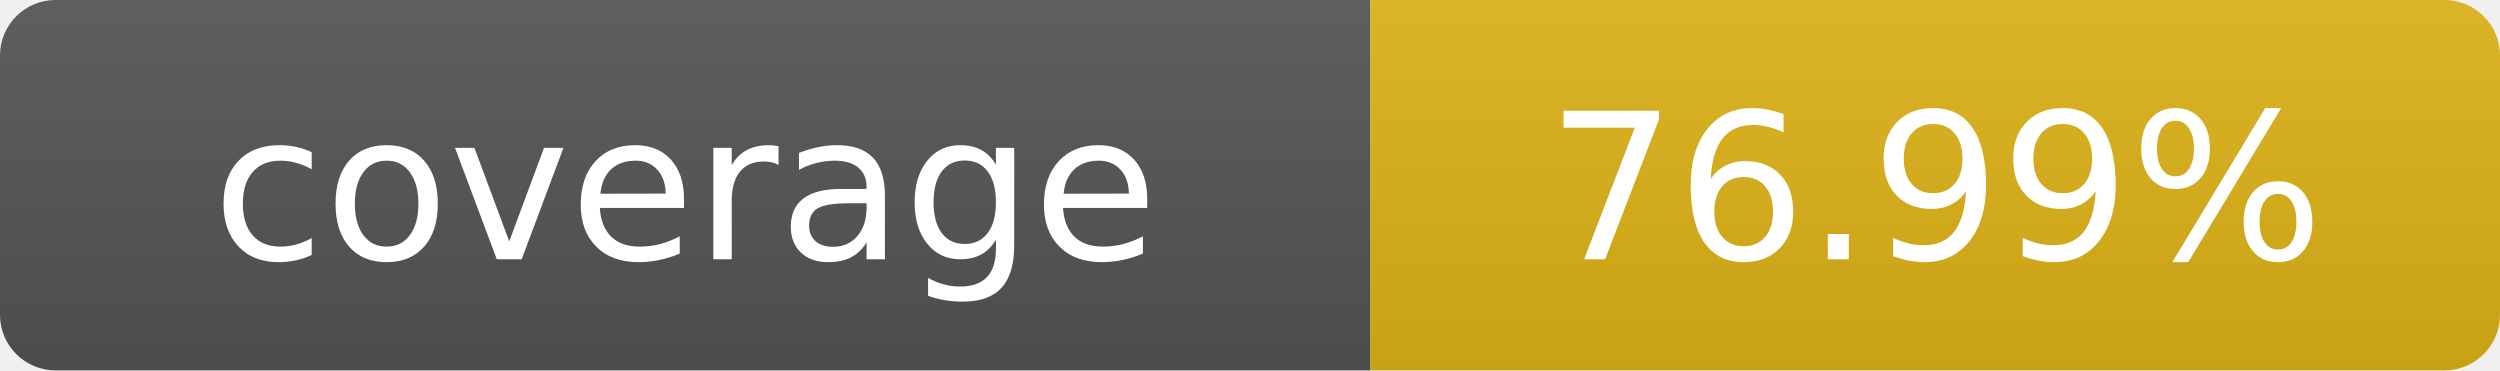
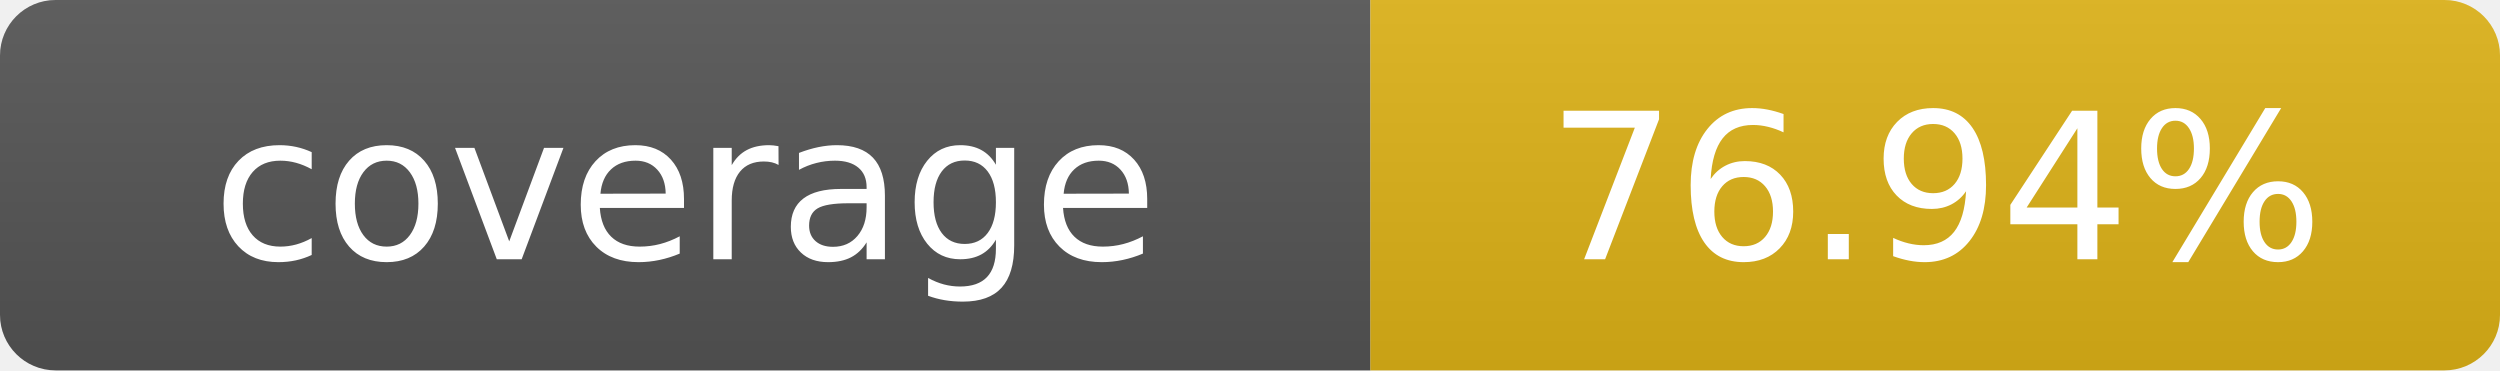
- <svg xmlns="http://www.w3.org/2000/svg" width="135" height="20" role="img" aria-label="coverage: 76.99%">
+ <svg xmlns="http://www.w3.org/2000/svg" width="135" height="20" role="img" aria-label="coverage: 76.94%">
  <linearGradient id="s" x2="0" y2="100%">
    <stop offset="0" stop-color="#bbb" stop-opacity=".1" />
    <stop offset="1" stop-opacity=".1" />
  </linearGradient>
  <clipPath id="r">
    <rect width="135" height="20" rx="3" fill="#fff" />
  </clipPath>
  <g clip-path="url(#r)">
    <rect width="74" height="20" fill="#555" />
    <rect x="74" width="61" height="20" fill="#dfb317" />
    <rect width="135" height="20" fill="url(#s)" />
  </g>
  <g fill="#fff" text-anchor="middle" font-family="Verdana,Geneva,DejaVu Sans,sans-serif" text-rendering="geometricPrecision" font-size="110">
    <text x="370" y="140" transform="scale(.1)">coverage</text>
-     <text x="1045" y="140" transform="scale(.1)">76.99%</text>
+     <text x="1045" y="140" transform="scale(.1)">76.94%</text>
  </g>
</svg>
